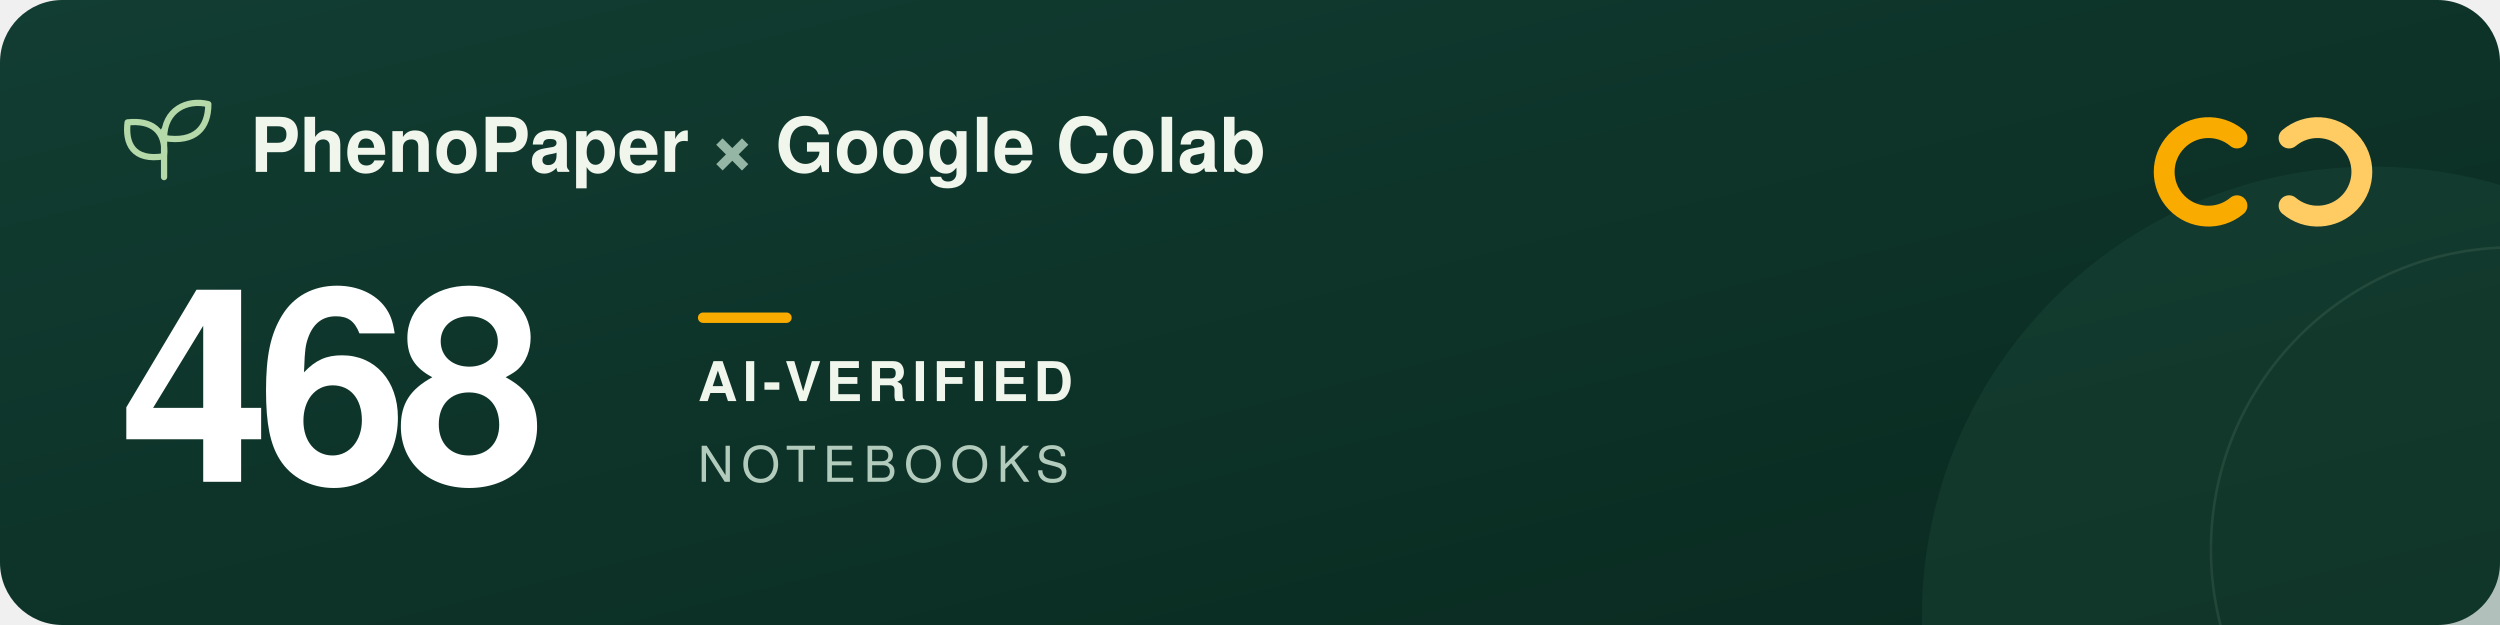
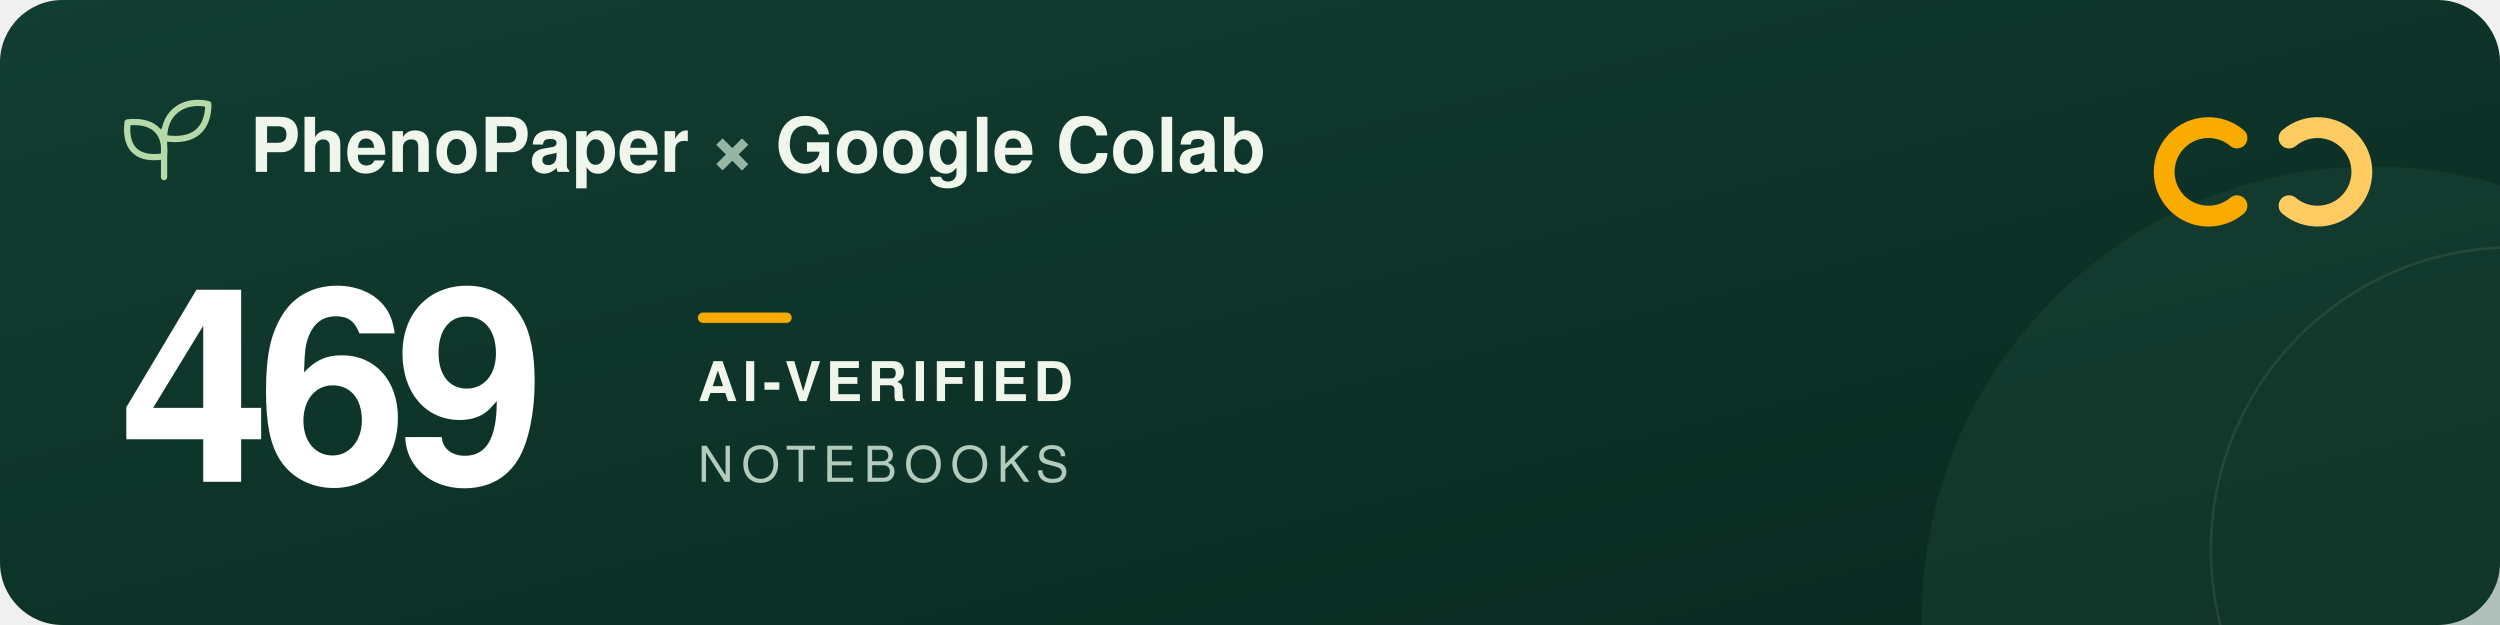
<svg xmlns="http://www.w3.org/2000/svg" width="960" height="240" viewBox="0 0 960 240" role="img" aria-labelledby="title description">
  <defs>
    <linearGradient id="forest" x2="1" y2="1">
      <stop stop-color="#123d32" />
      <stop offset="1" stop-color="#09291f" />
    </linearGradient>
  </defs>
  <rect width="960" height="240" rx="24" fill="url(#forest)" />
  <circle cx="911" cy="237" r="173" fill="#205240" opacity=".3" />
  <circle cx="965" cy="211" r="116" fill="none" stroke="#a5c6ad" stroke-opacity=".12" />
  <g transform="translate(48 39)" fill="none" stroke="#b5d9a9" stroke-width="2.4" stroke-linecap="round" stroke-linejoin="round">
    <path d="M15 29V11M15 21C3 23 0 16 1 8c9-1 15 3 14 13ZM15 14C15 3 24-1 32 1c0 9-5 15-17 13Z" />
  </g>
  <g font-family="-apple-system, BlinkMacSystemFont, 'Segoe UI', Helvetica, Arial, sans-serif">
    <text x="96" y="66" fill="#f1f6ed" font-size="29" font-weight="600">PhenoPaper <tspan fill="#95b6a5">×</tspan> Google Colab</text>
-     <text x="46" y="185" fill="#ffffff" font-size="104" font-weight="700" letter-spacing="-5">468</text>
+     <text x="46" y="185" fill="#ffffff" font-size="104" font-weight="700" letter-spacing="-5">469</text>
    <rect x="268" y="120" width="36" height="4" rx="2" fill="#f9ab00" />
    <text x="268" y="154" fill="#f1f6ed" font-size="21" font-weight="600" letter-spacing="2">AI-VERIFIED</text>
    <text x="268" y="185" fill="#b2cbbc" font-size="19" font-weight="500" letter-spacing="3">NOTEBOOKS</text>
  </g>
  <g transform="translate(832 44)" fill="none" stroke-width="8" stroke-linecap="round">
    <path d="M27 9a17 17 0 1 0 0 26" stroke="#f9ab00" />
    <path d="M47 9a17 17 0 1 1 0 26" stroke="#ffcc64" />
  </g>
</svg>
